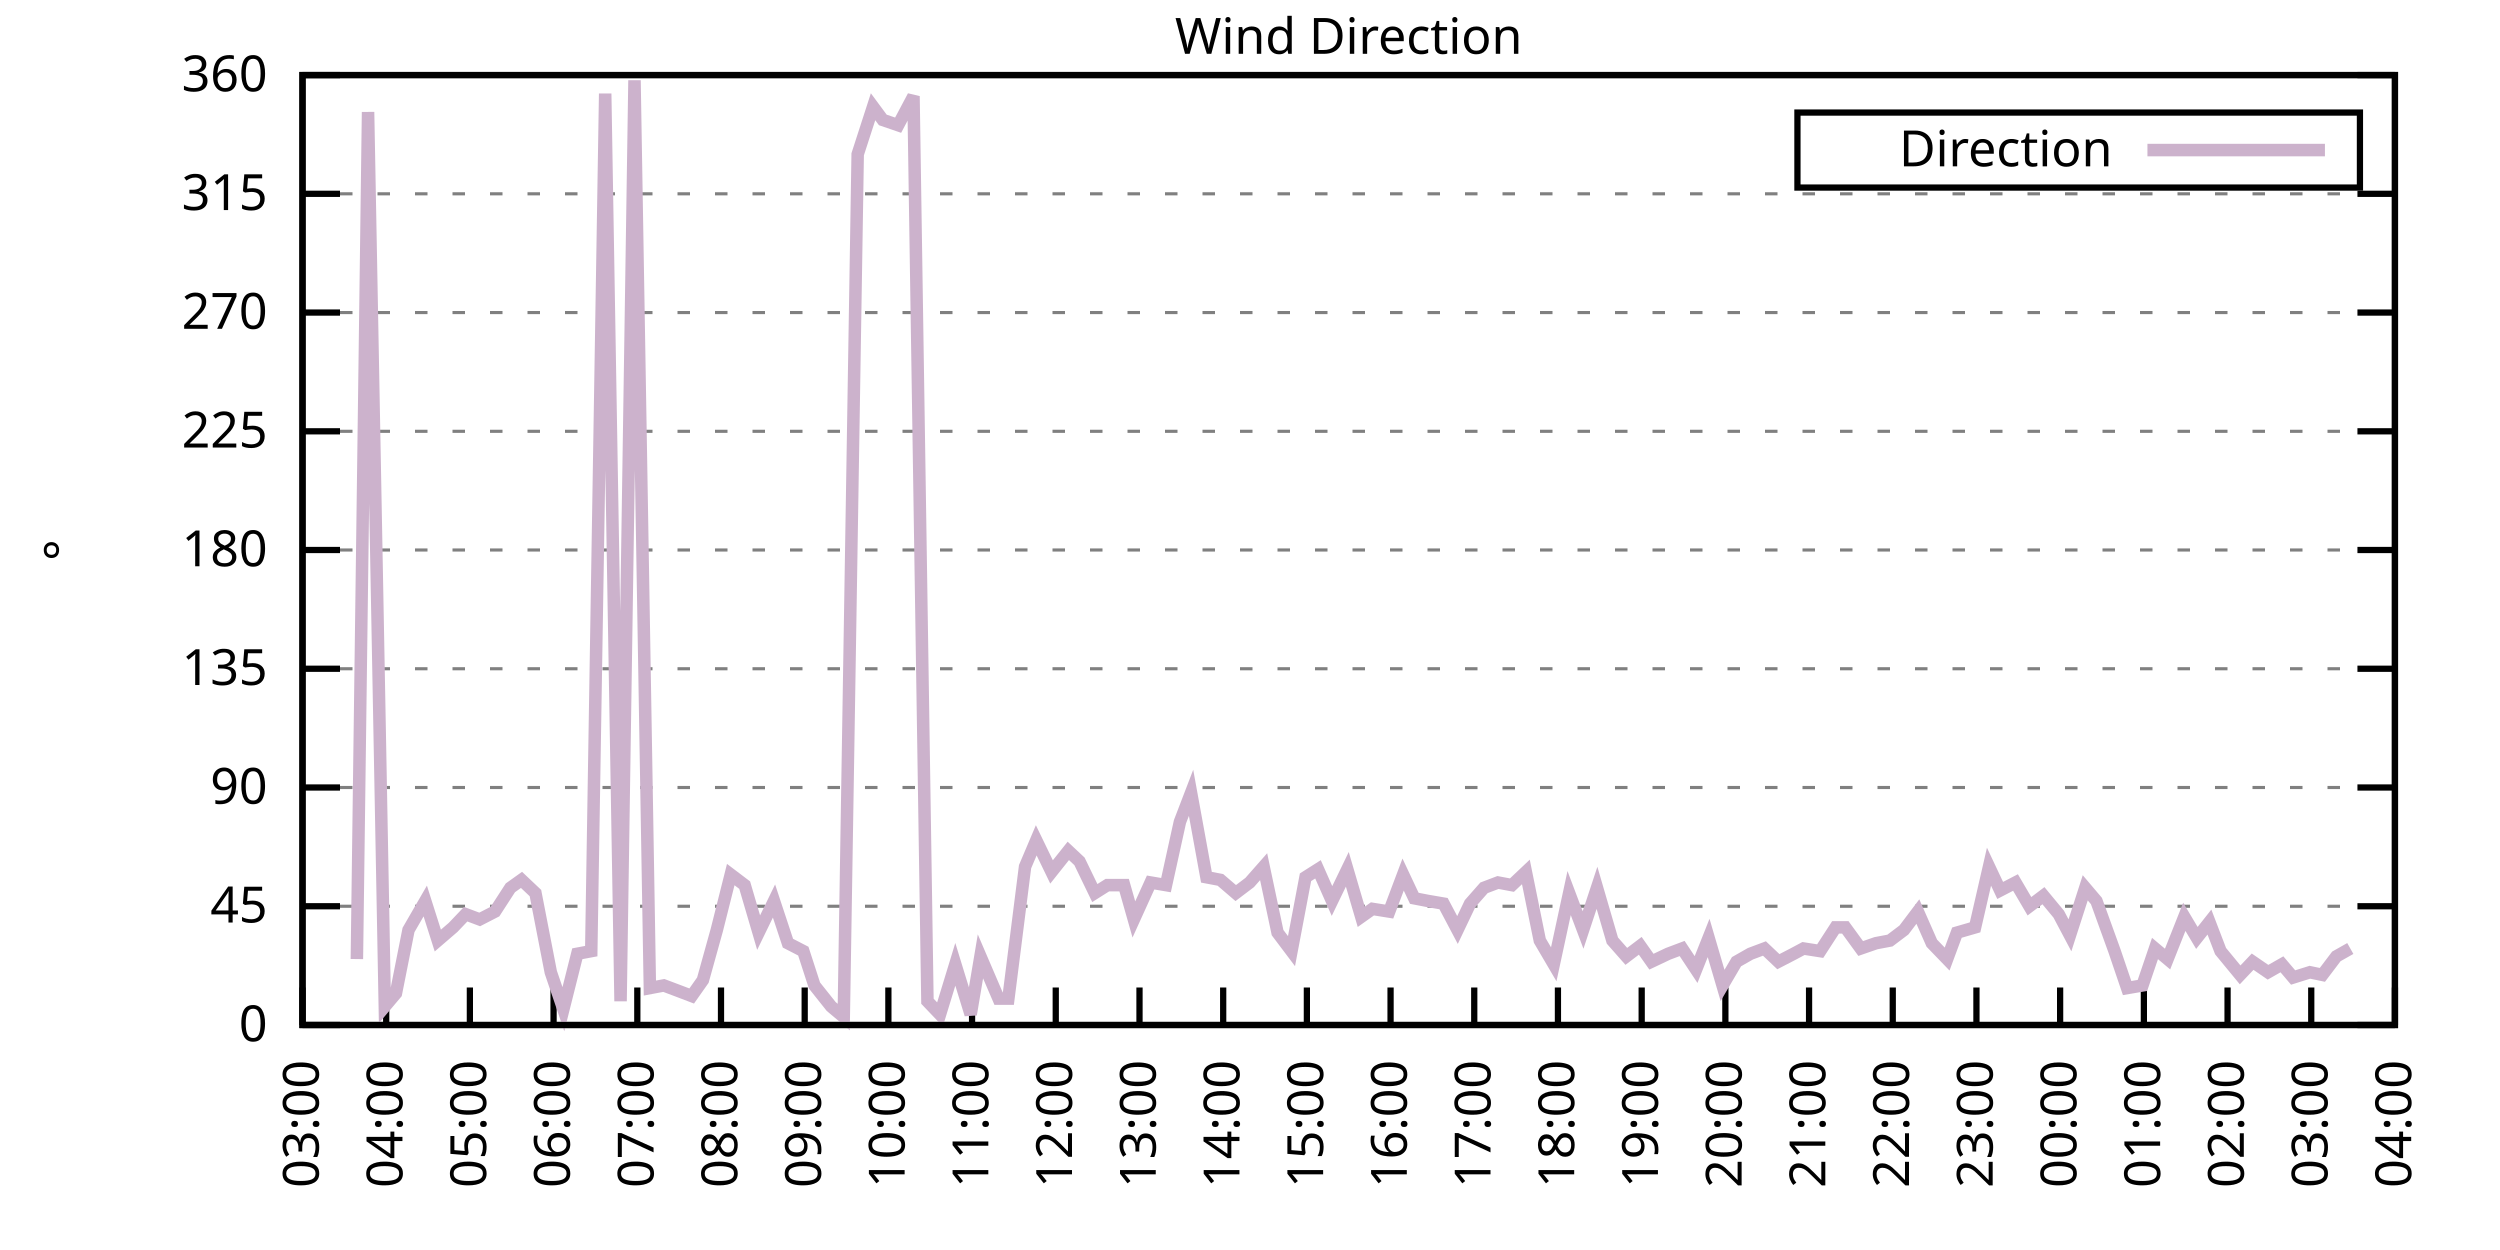
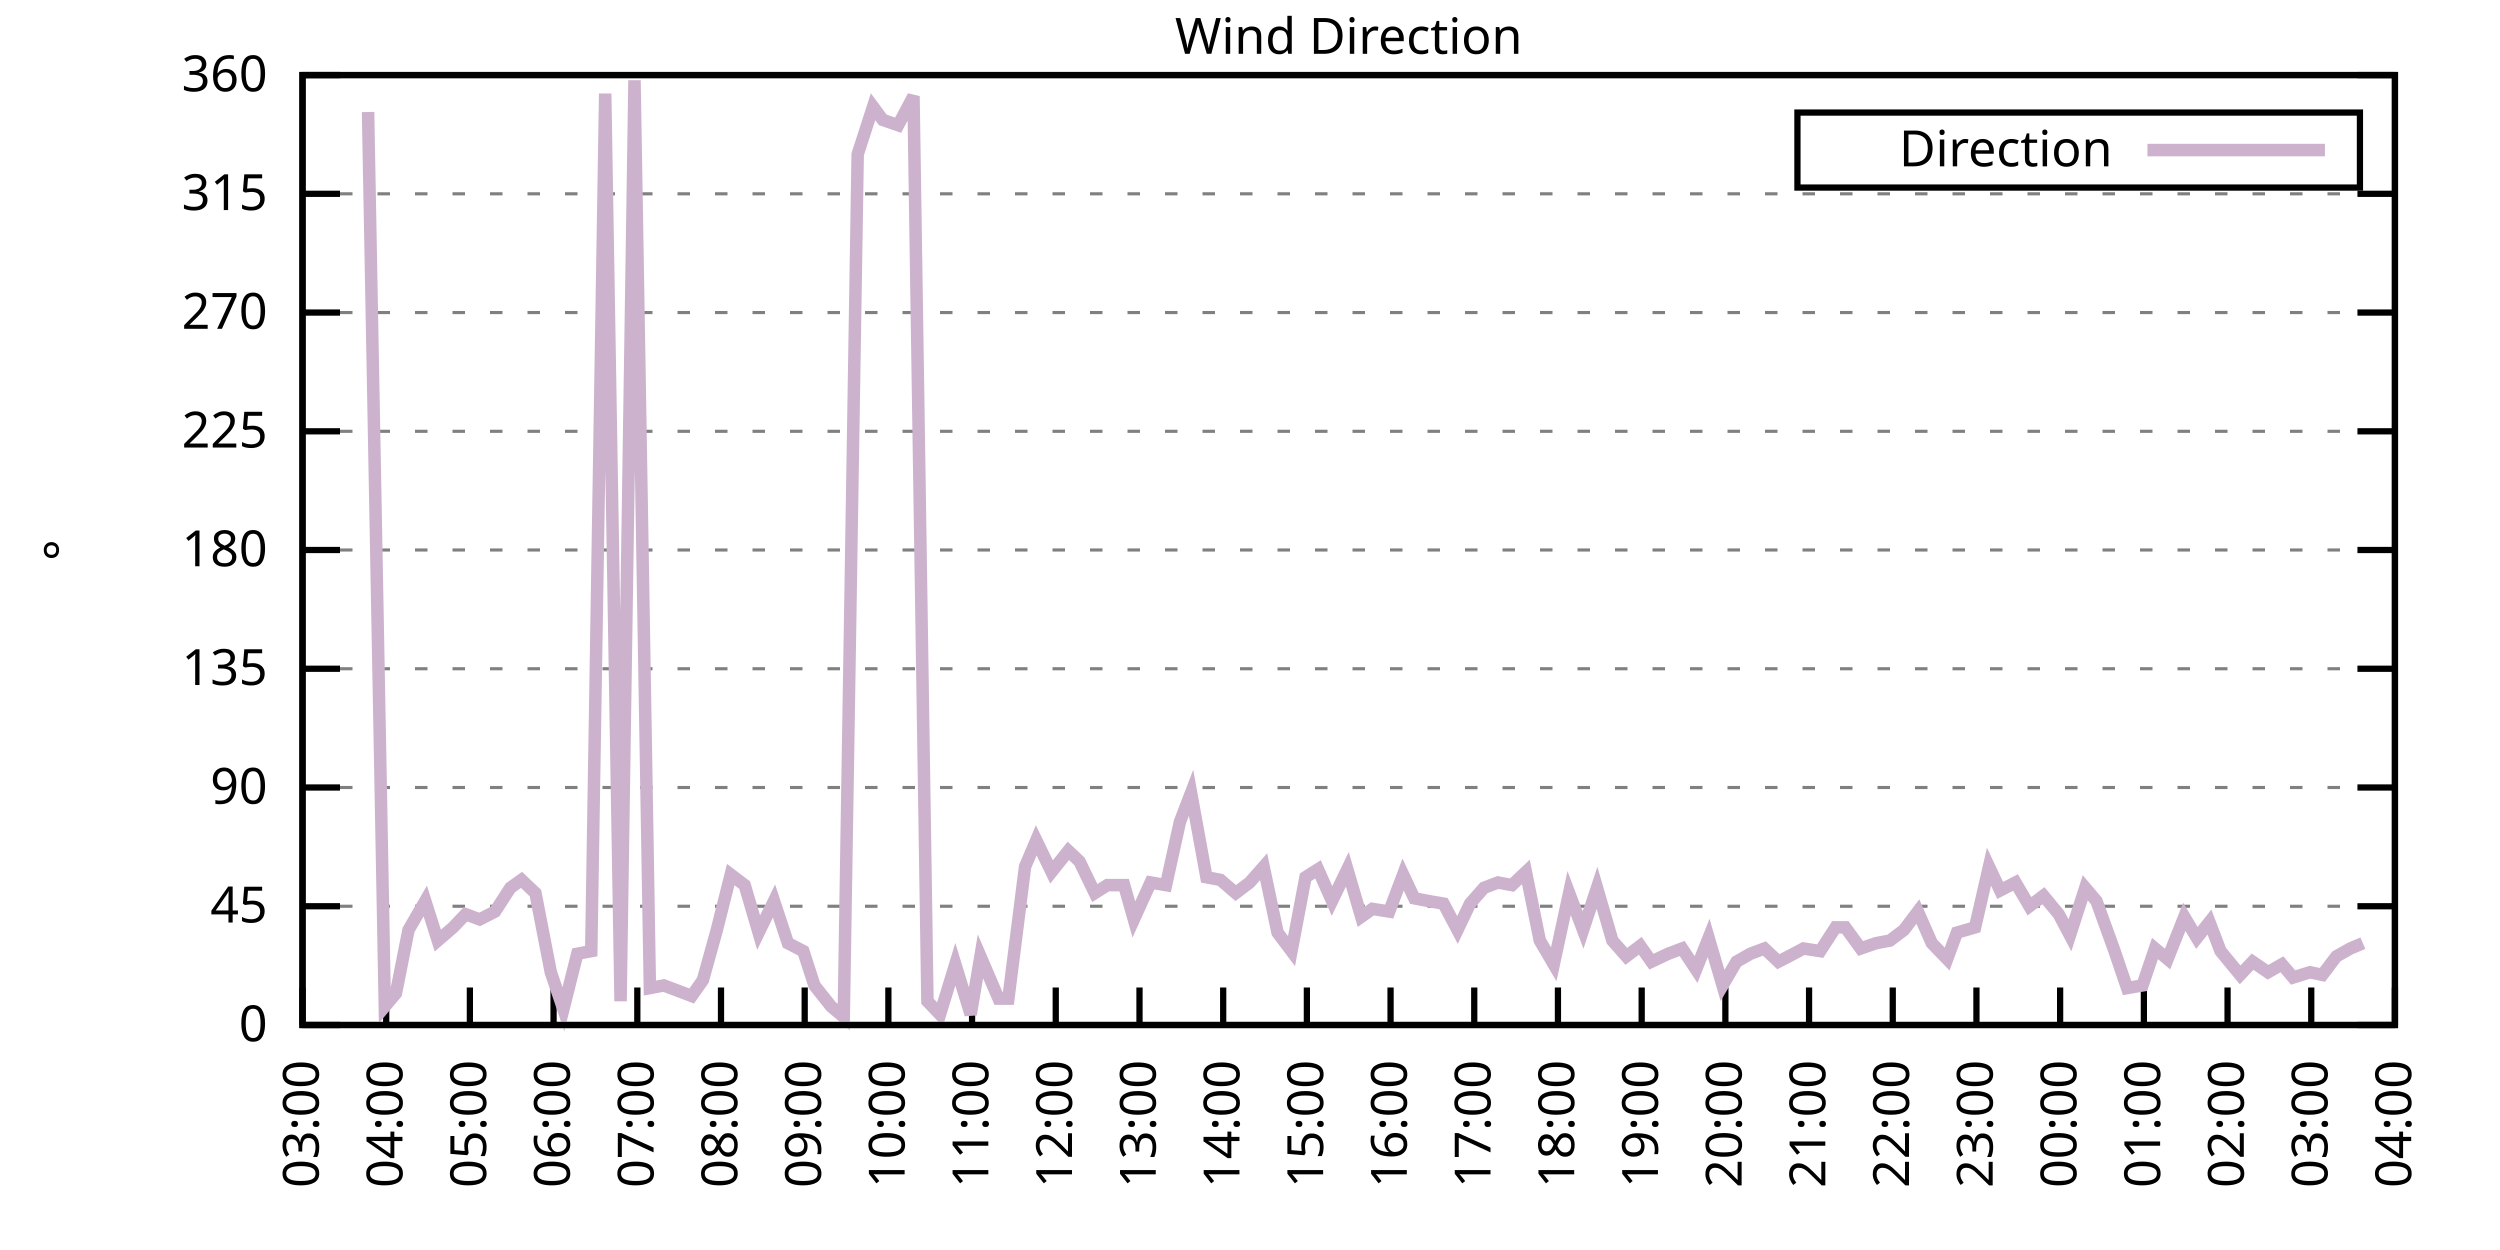
<svg xmlns="http://www.w3.org/2000/svg" xmlns:xlink="http://www.w3.org/1999/xlink" width="400" height="200" viewBox="0 0 400 200">
  <g id="gnuplot_canvas">
    <rect x="0" y="0" width="400" height="200" fill="none" />
    <defs>
      <circle id="gpDot" r="0.5" stroke-width="0.5" stroke="currentColor" />
      <path id="gpPt0" stroke-width="0.333" stroke="currentColor" d="M-1,0 h2 M0,-1 v2" />
      <path id="gpPt1" stroke-width="0.333" stroke="currentColor" d="M-1,-1 L1,1 M1,-1 L-1,1" />
      <path id="gpPt2" stroke-width="0.333" stroke="currentColor" d="M-1,0 L1,0 M0,-1 L0,1 M-1,-1 L1,1 M-1,1 L1,-1" />
      <rect id="gpPt3" stroke-width="0.333" stroke="currentColor" x="-1" y="-1" width="2" height="2" />
      <rect id="gpPt4" stroke-width="0.333" stroke="currentColor" fill="currentColor" x="-1" y="-1" width="2" height="2" />
      <circle id="gpPt5" stroke-width="0.333" stroke="currentColor" cx="0" cy="0" r="1" />
      <use xlink:href="#gpPt5" id="gpPt6" fill="currentColor" stroke="none" />
      <path id="gpPt7" stroke-width="0.333" stroke="currentColor" d="M0,-1.33 L-1.33,0.67 L1.33,0.67 z" />
      <use xlink:href="#gpPt7" id="gpPt8" fill="currentColor" stroke="none" />
      <use xlink:href="#gpPt7" id="gpPt9" stroke="currentColor" transform="rotate(180)" />
      <use xlink:href="#gpPt9" id="gpPt10" fill="currentColor" stroke="none" />
      <use xlink:href="#gpPt3" id="gpPt11" stroke="currentColor" transform="rotate(45)" />
      <use xlink:href="#gpPt11" id="gpPt12" fill="currentColor" stroke="none" />
      <path id="gpPt13" stroke-width="0.333" stroke="currentColor" d="M0,1.330 L1.265,0.411 L0.782,-1.067 L-0.782,-1.076 L-1.265,0.411 z" />
      <use xlink:href="#gpPt13" id="gpPt14" fill="currentColor" stroke="none" />
      <filter id="textbox" filterUnits="objectBoundingBox" x="0" y="0" height="1" width="1">
        <feFlood flood-color="white" flood-opacity="1" result="bgnd" />
        <feComposite in="SourceGraphic" in2="bgnd" operator="atop" />
      </filter>
      <filter id="greybox" filterUnits="objectBoundingBox" x="0" y="0" height="1" width="1">
        <feFlood flood-color="lightgrey" flood-opacity="1" result="grey" />
        <feComposite in="SourceGraphic" in2="grey" operator="atop" />
      </filter>
    </defs>
    <g fill="none" color="white" stroke="currentColor" stroke-width="1.00" stroke-linecap="butt" stroke-linejoin="miter">
</g>
    <g fill="none" color="black" stroke="currentColor" stroke-width="1.00" stroke-linecap="butt" stroke-linejoin="miter">
      <g stroke="none" shape-rendering="crispEdges">
        <polygon fill="rgb(255, 255, 255)" points="48.40,164.00 383.18,164.00 383.18,12.02 48.40,12.02 " />
      </g>
    </g>
    <g fill="none" color="black" stroke="currentColor" stroke-width="1.00" stroke-linecap="butt" stroke-linejoin="miter">
</g>
    <g fill="none" color="black" stroke="black" stroke-width="0.50" stroke-linecap="butt" stroke-linejoin="miter">
</g>
    <g fill="none" color="gray" stroke="currentColor" stroke-width="0.50" stroke-linecap="butt" stroke-linejoin="miter">
      <path stroke="gray" stroke-dasharray="2,4" class="gridline" d="M48.40,164.00 L383.19,164.00  " />
    </g>
    <g fill="none" color="gray" stroke="gray" stroke-width="1.00" stroke-linecap="butt" stroke-linejoin="miter">
</g>
    <g fill="none" color="black" stroke="currentColor" stroke-width="1.00" stroke-linecap="butt" stroke-linejoin="miter">
      <path stroke="black" d="M48.40,164.00 L54.40,164.00 M383.19,164.00 L377.19,164.00  " />
      <g transform="translate(42.80,166.60)" stroke="none" fill="black" font-family="Sans" font-size="8.00" text-anchor="end">
        <text>
          <tspan font-family="Sans"> 0</tspan>
        </text>
      </g>
    </g>
    <g fill="none" color="black" stroke="currentColor" stroke-width="1.00" stroke-linecap="butt" stroke-linejoin="miter">
</g>
    <g fill="none" color="black" stroke="black" stroke-width="0.50" stroke-linecap="butt" stroke-linejoin="miter">
</g>
    <g fill="none" color="gray" stroke="currentColor" stroke-width="0.50" stroke-linecap="butt" stroke-linejoin="miter">
      <path stroke="gray" stroke-dasharray="2,4" class="gridline" d="M48.40,145.00 L383.19,145.00  " />
    </g>
    <g fill="none" color="gray" stroke="gray" stroke-width="1.00" stroke-linecap="butt" stroke-linejoin="miter">
</g>
    <g fill="none" color="black" stroke="currentColor" stroke-width="1.00" stroke-linecap="butt" stroke-linejoin="miter">
      <path stroke="black" d="M48.40,145.00 L54.40,145.00 M383.19,145.00 L377.19,145.00  " />
      <g transform="translate(42.80,147.60)" stroke="none" fill="black" font-family="Sans" font-size="8.00" text-anchor="end">
        <text>
          <tspan font-family="Sans"> 45</tspan>
        </text>
      </g>
    </g>
    <g fill="none" color="black" stroke="currentColor" stroke-width="1.00" stroke-linecap="butt" stroke-linejoin="miter">
</g>
    <g fill="none" color="black" stroke="black" stroke-width="0.50" stroke-linecap="butt" stroke-linejoin="miter">
</g>
    <g fill="none" color="gray" stroke="currentColor" stroke-width="0.50" stroke-linecap="butt" stroke-linejoin="miter">
      <path stroke="gray" stroke-dasharray="2,4" class="gridline" d="M48.40,126.00 L383.19,126.00  " />
    </g>
    <g fill="none" color="gray" stroke="gray" stroke-width="1.00" stroke-linecap="butt" stroke-linejoin="miter">
</g>
    <g fill="none" color="black" stroke="currentColor" stroke-width="1.00" stroke-linecap="butt" stroke-linejoin="miter">
      <path stroke="black" d="M48.40,126.00 L54.40,126.00 M383.19,126.00 L377.19,126.00  " />
      <g transform="translate(42.80,128.60)" stroke="none" fill="black" font-family="Sans" font-size="8.00" text-anchor="end">
        <text>
          <tspan font-family="Sans"> 90</tspan>
        </text>
      </g>
    </g>
    <g fill="none" color="black" stroke="currentColor" stroke-width="1.00" stroke-linecap="butt" stroke-linejoin="miter">
</g>
    <g fill="none" color="black" stroke="black" stroke-width="0.50" stroke-linecap="butt" stroke-linejoin="miter">
</g>
    <g fill="none" color="gray" stroke="currentColor" stroke-width="0.50" stroke-linecap="butt" stroke-linejoin="miter">
      <path stroke="gray" stroke-dasharray="2,4" class="gridline" d="M48.40,107.00 L383.19,107.00  " />
    </g>
    <g fill="none" color="gray" stroke="gray" stroke-width="1.00" stroke-linecap="butt" stroke-linejoin="miter">
</g>
    <g fill="none" color="black" stroke="currentColor" stroke-width="1.00" stroke-linecap="butt" stroke-linejoin="miter">
      <path stroke="black" d="M48.40,107.00 L54.40,107.00 M383.19,107.00 L377.19,107.00  " />
      <g transform="translate(42.80,109.60)" stroke="none" fill="black" font-family="Sans" font-size="8.00" text-anchor="end">
        <text>
          <tspan font-family="Sans"> 135</tspan>
        </text>
      </g>
    </g>
    <g fill="none" color="black" stroke="currentColor" stroke-width="1.00" stroke-linecap="butt" stroke-linejoin="miter">
</g>
    <g fill="none" color="black" stroke="black" stroke-width="0.50" stroke-linecap="butt" stroke-linejoin="miter">
</g>
    <g fill="none" color="gray" stroke="currentColor" stroke-width="0.50" stroke-linecap="butt" stroke-linejoin="miter">
      <path stroke="gray" stroke-dasharray="2,4" class="gridline" d="M48.40,88.00 L383.19,88.00  " />
    </g>
    <g fill="none" color="gray" stroke="gray" stroke-width="1.00" stroke-linecap="butt" stroke-linejoin="miter">
</g>
    <g fill="none" color="black" stroke="currentColor" stroke-width="1.00" stroke-linecap="butt" stroke-linejoin="miter">
      <path stroke="black" d="M48.40,88.00 L54.40,88.00 M383.19,88.00 L377.19,88.00  " />
      <g transform="translate(42.80,90.60)" stroke="none" fill="black" font-family="Sans" font-size="8.00" text-anchor="end">
        <text>
          <tspan font-family="Sans"> 180</tspan>
        </text>
      </g>
    </g>
    <g fill="none" color="black" stroke="currentColor" stroke-width="1.00" stroke-linecap="butt" stroke-linejoin="miter">
</g>
    <g fill="none" color="black" stroke="black" stroke-width="0.50" stroke-linecap="butt" stroke-linejoin="miter">
</g>
    <g fill="none" color="gray" stroke="currentColor" stroke-width="0.50" stroke-linecap="butt" stroke-linejoin="miter">
      <path stroke="gray" stroke-dasharray="2,4" class="gridline" d="M48.40,69.01 L383.19,69.01  " />
    </g>
    <g fill="none" color="gray" stroke="gray" stroke-width="1.00" stroke-linecap="butt" stroke-linejoin="miter">
</g>
    <g fill="none" color="black" stroke="currentColor" stroke-width="1.00" stroke-linecap="butt" stroke-linejoin="miter">
      <path stroke="black" d="M48.40,69.01 L54.40,69.01 M383.19,69.01 L377.19,69.01  " />
      <g transform="translate(42.80,71.61)" stroke="none" fill="black" font-family="Sans" font-size="8.00" text-anchor="end">
        <text>
          <tspan font-family="Sans"> 225</tspan>
        </text>
      </g>
    </g>
    <g fill="none" color="black" stroke="currentColor" stroke-width="1.00" stroke-linecap="butt" stroke-linejoin="miter">
</g>
    <g fill="none" color="black" stroke="black" stroke-width="0.50" stroke-linecap="butt" stroke-linejoin="miter">
</g>
    <g fill="none" color="gray" stroke="currentColor" stroke-width="0.50" stroke-linecap="butt" stroke-linejoin="miter">
      <path stroke="gray" stroke-dasharray="2,4" class="gridline" d="M48.40,50.01 L383.19,50.01  " />
    </g>
    <g fill="none" color="gray" stroke="gray" stroke-width="1.00" stroke-linecap="butt" stroke-linejoin="miter">
</g>
    <g fill="none" color="black" stroke="currentColor" stroke-width="1.00" stroke-linecap="butt" stroke-linejoin="miter">
      <path stroke="black" d="M48.40,50.01 L54.40,50.01 M383.19,50.01 L377.19,50.01  " />
      <g transform="translate(42.80,52.61)" stroke="none" fill="black" font-family="Sans" font-size="8.00" text-anchor="end">
        <text>
          <tspan font-family="Sans"> 270</tspan>
        </text>
      </g>
    </g>
    <g fill="none" color="black" stroke="currentColor" stroke-width="1.00" stroke-linecap="butt" stroke-linejoin="miter">
</g>
    <g fill="none" color="black" stroke="black" stroke-width="0.50" stroke-linecap="butt" stroke-linejoin="miter">
</g>
    <g fill="none" color="gray" stroke="currentColor" stroke-width="0.50" stroke-linecap="butt" stroke-linejoin="miter">
      <path stroke="gray" stroke-dasharray="2,4" class="gridline" d="M48.40,31.01 L383.19,31.01  " />
    </g>
    <g fill="none" color="gray" stroke="gray" stroke-width="1.00" stroke-linecap="butt" stroke-linejoin="miter">
</g>
    <g fill="none" color="black" stroke="currentColor" stroke-width="1.00" stroke-linecap="butt" stroke-linejoin="miter">
      <path stroke="black" d="M48.40,31.01 L54.40,31.01 M383.19,31.01 L377.19,31.01  " />
      <g transform="translate(42.80,33.61)" stroke="none" fill="black" font-family="Sans" font-size="8.00" text-anchor="end">
        <text>
          <tspan font-family="Sans"> 315</tspan>
        </text>
      </g>
    </g>
    <g fill="none" color="black" stroke="currentColor" stroke-width="1.00" stroke-linecap="butt" stroke-linejoin="miter">
</g>
    <g fill="none" color="black" stroke="black" stroke-width="0.50" stroke-linecap="butt" stroke-linejoin="miter">
</g>
    <g fill="none" color="gray" stroke="currentColor" stroke-width="0.50" stroke-linecap="butt" stroke-linejoin="miter">
      <path stroke="gray" stroke-dasharray="2,4" class="gridline" d="M48.40,12.01 L383.19,12.01  " />
    </g>
    <g fill="none" color="gray" stroke="gray" stroke-width="1.00" stroke-linecap="butt" stroke-linejoin="miter">
</g>
    <g fill="none" color="black" stroke="currentColor" stroke-width="1.00" stroke-linecap="butt" stroke-linejoin="miter">
      <path stroke="black" d="M48.40,12.01 L54.40,12.01 M383.19,12.01 L377.19,12.01  " />
      <g transform="translate(42.80,14.61)" stroke="none" fill="black" font-family="Sans" font-size="8.00" text-anchor="end">
        <text>
          <tspan font-family="Sans"> 360</tspan>
        </text>
      </g>
    </g>
    <g fill="none" color="black" stroke="currentColor" stroke-width="1.00" stroke-linecap="butt" stroke-linejoin="miter">
      <path stroke="black" d="M48.40,164.00 L48.40,158.00  " />
      <g transform="translate(51.00,169.60) rotate(270.00)" stroke="none" fill="black" font-family="Sans" font-size="8.00" text-anchor="end">
        <text>
          <tspan font-family="Sans">03:00</tspan>
        </text>
      </g>
    </g>
    <g fill="none" color="black" stroke="currentColor" stroke-width="1.00" stroke-linecap="butt" stroke-linejoin="miter">
      <path stroke="black" d="M61.79,164.00 L61.79,158.00  " />
      <g transform="translate(64.39,169.60) rotate(270.00)" stroke="none" fill="black" font-family="Sans" font-size="8.00" text-anchor="end">
        <text>
          <tspan font-family="Sans">04:00</tspan>
        </text>
      </g>
    </g>
    <g fill="none" color="black" stroke="currentColor" stroke-width="1.00" stroke-linecap="butt" stroke-linejoin="miter">
      <path stroke="black" d="M75.18,164.00 L75.18,158.00  " />
      <g transform="translate(77.78,169.60) rotate(270.00)" stroke="none" fill="black" font-family="Sans" font-size="8.00" text-anchor="end">
        <text>
          <tspan font-family="Sans">05:00</tspan>
        </text>
      </g>
    </g>
    <g fill="none" color="black" stroke="currentColor" stroke-width="1.00" stroke-linecap="butt" stroke-linejoin="miter">
      <path stroke="black" d="M88.57,164.00 L88.57,158.00  " />
      <g transform="translate(91.17,169.60) rotate(270.00)" stroke="none" fill="black" font-family="Sans" font-size="8.00" text-anchor="end">
        <text>
          <tspan font-family="Sans">06:00</tspan>
        </text>
      </g>
    </g>
    <g fill="none" color="black" stroke="currentColor" stroke-width="1.00" stroke-linecap="butt" stroke-linejoin="miter">
      <path stroke="black" d="M101.97,164.00 L101.97,158.00  " />
      <g transform="translate(104.57,169.60) rotate(270.00)" stroke="none" fill="black" font-family="Sans" font-size="8.00" text-anchor="end">
        <text>
          <tspan font-family="Sans">07:00</tspan>
        </text>
      </g>
    </g>
    <g fill="none" color="black" stroke="currentColor" stroke-width="1.00" stroke-linecap="butt" stroke-linejoin="miter">
      <path stroke="black" d="M115.36,164.00 L115.36,158.00  " />
      <g transform="translate(117.96,169.60) rotate(270.00)" stroke="none" fill="black" font-family="Sans" font-size="8.00" text-anchor="end">
        <text>
          <tspan font-family="Sans">08:00</tspan>
        </text>
      </g>
    </g>
    <g fill="none" color="black" stroke="currentColor" stroke-width="1.00" stroke-linecap="butt" stroke-linejoin="miter">
      <path stroke="black" d="M128.75,164.00 L128.75,158.00  " />
      <g transform="translate(131.35,169.60) rotate(270.00)" stroke="none" fill="black" font-family="Sans" font-size="8.00" text-anchor="end">
        <text>
          <tspan font-family="Sans">09:00</tspan>
        </text>
      </g>
    </g>
    <g fill="none" color="black" stroke="currentColor" stroke-width="1.00" stroke-linecap="butt" stroke-linejoin="miter">
      <path stroke="black" d="M142.14,164.00 L142.14,158.00  " />
      <g transform="translate(144.74,169.60) rotate(270.00)" stroke="none" fill="black" font-family="Sans" font-size="8.00" text-anchor="end">
        <text>
          <tspan font-family="Sans">10:00</tspan>
        </text>
      </g>
    </g>
    <g fill="none" color="black" stroke="currentColor" stroke-width="1.00" stroke-linecap="butt" stroke-linejoin="miter">
      <path stroke="black" d="M155.53,164.00 L155.53,158.00  " />
      <g transform="translate(158.13,169.60) rotate(270.00)" stroke="none" fill="black" font-family="Sans" font-size="8.00" text-anchor="end">
        <text>
          <tspan font-family="Sans">11:00</tspan>
        </text>
      </g>
    </g>
    <g fill="none" color="black" stroke="currentColor" stroke-width="1.00" stroke-linecap="butt" stroke-linejoin="miter">
      <path stroke="black" d="M168.92,164.00 L168.92,158.00  " />
      <g transform="translate(171.52,169.60) rotate(270.00)" stroke="none" fill="black" font-family="Sans" font-size="8.00" text-anchor="end">
        <text>
          <tspan font-family="Sans">12:00</tspan>
        </text>
      </g>
    </g>
    <g fill="none" color="black" stroke="currentColor" stroke-width="1.00" stroke-linecap="butt" stroke-linejoin="miter">
      <path stroke="black" d="M182.32,164.00 L182.32,158.00  " />
      <g transform="translate(184.92,169.60) rotate(270.00)" stroke="none" fill="black" font-family="Sans" font-size="8.00" text-anchor="end">
        <text>
          <tspan font-family="Sans">13:00</tspan>
        </text>
      </g>
    </g>
    <g fill="none" color="black" stroke="currentColor" stroke-width="1.00" stroke-linecap="butt" stroke-linejoin="miter">
      <path stroke="black" d="M195.71,164.00 L195.71,158.00  " />
      <g transform="translate(198.31,169.60) rotate(270.00)" stroke="none" fill="black" font-family="Sans" font-size="8.00" text-anchor="end">
        <text>
          <tspan font-family="Sans">14:00</tspan>
        </text>
      </g>
    </g>
    <g fill="none" color="black" stroke="currentColor" stroke-width="1.00" stroke-linecap="butt" stroke-linejoin="miter">
      <path stroke="black" d="M209.10,164.00 L209.10,158.00  " />
      <g transform="translate(211.70,169.60) rotate(270.00)" stroke="none" fill="black" font-family="Sans" font-size="8.00" text-anchor="end">
        <text>
          <tspan font-family="Sans">15:00</tspan>
        </text>
      </g>
    </g>
    <g fill="none" color="black" stroke="currentColor" stroke-width="1.00" stroke-linecap="butt" stroke-linejoin="miter">
      <path stroke="black" d="M222.49,164.00 L222.49,158.00  " />
      <g transform="translate(225.09,169.60) rotate(270.00)" stroke="none" fill="black" font-family="Sans" font-size="8.00" text-anchor="end">
        <text>
          <tspan font-family="Sans">16:00</tspan>
        </text>
      </g>
    </g>
    <g fill="none" color="black" stroke="currentColor" stroke-width="1.00" stroke-linecap="butt" stroke-linejoin="miter">
      <path stroke="black" d="M235.88,164.00 L235.88,158.00  " />
      <g transform="translate(238.48,169.60) rotate(270.00)" stroke="none" fill="black" font-family="Sans" font-size="8.00" text-anchor="end">
        <text>
          <tspan font-family="Sans">17:00</tspan>
        </text>
      </g>
    </g>
    <g fill="none" color="black" stroke="currentColor" stroke-width="1.00" stroke-linecap="butt" stroke-linejoin="miter">
      <path stroke="black" d="M249.27,164.00 L249.27,158.00  " />
      <g transform="translate(251.87,169.60) rotate(270.00)" stroke="none" fill="black" font-family="Sans" font-size="8.00" text-anchor="end">
        <text>
          <tspan font-family="Sans">18:00</tspan>
        </text>
      </g>
    </g>
    <g fill="none" color="black" stroke="currentColor" stroke-width="1.00" stroke-linecap="butt" stroke-linejoin="miter">
      <path stroke="black" d="M262.67,164.00 L262.67,158.00  " />
      <g transform="translate(265.27,169.60) rotate(270.00)" stroke="none" fill="black" font-family="Sans" font-size="8.00" text-anchor="end">
        <text>
          <tspan font-family="Sans">19:00</tspan>
        </text>
      </g>
    </g>
    <g fill="none" color="black" stroke="currentColor" stroke-width="1.00" stroke-linecap="butt" stroke-linejoin="miter">
      <path stroke="black" d="M276.06,164.00 L276.06,158.00  " />
      <g transform="translate(278.66,169.60) rotate(270.00)" stroke="none" fill="black" font-family="Sans" font-size="8.00" text-anchor="end">
        <text>
          <tspan font-family="Sans">20:00</tspan>
        </text>
      </g>
    </g>
    <g fill="none" color="black" stroke="currentColor" stroke-width="1.00" stroke-linecap="butt" stroke-linejoin="miter">
      <path stroke="black" d="M289.45,164.00 L289.45,158.00  " />
      <g transform="translate(292.05,169.60) rotate(270.00)" stroke="none" fill="black" font-family="Sans" font-size="8.00" text-anchor="end">
        <text>
          <tspan font-family="Sans">21:00</tspan>
        </text>
      </g>
    </g>
    <g fill="none" color="black" stroke="currentColor" stroke-width="1.00" stroke-linecap="butt" stroke-linejoin="miter">
      <path stroke="black" d="M302.84,164.00 L302.84,158.00  " />
      <g transform="translate(305.44,169.60) rotate(270.00)" stroke="none" fill="black" font-family="Sans" font-size="8.00" text-anchor="end">
        <text>
          <tspan font-family="Sans">22:00</tspan>
        </text>
      </g>
    </g>
    <g fill="none" color="black" stroke="currentColor" stroke-width="1.00" stroke-linecap="butt" stroke-linejoin="miter">
      <path stroke="black" d="M316.23,164.00 L316.23,158.00  " />
      <g transform="translate(318.83,169.60) rotate(270.00)" stroke="none" fill="black" font-family="Sans" font-size="8.00" text-anchor="end">
        <text>
          <tspan font-family="Sans">23:00</tspan>
        </text>
      </g>
    </g>
    <g fill="none" color="black" stroke="currentColor" stroke-width="1.00" stroke-linecap="butt" stroke-linejoin="miter">
      <path stroke="black" d="M329.62,164.00 L329.62,158.00  " />
      <g transform="translate(332.22,169.60) rotate(270.00)" stroke="none" fill="black" font-family="Sans" font-size="8.00" text-anchor="end">
        <text>
          <tspan font-family="Sans">00:00</tspan>
        </text>
      </g>
    </g>
    <g fill="none" color="black" stroke="currentColor" stroke-width="1.00" stroke-linecap="butt" stroke-linejoin="miter">
      <path stroke="black" d="M343.02,164.00 L343.02,158.00  " />
      <g transform="translate(345.62,169.60) rotate(270.00)" stroke="none" fill="black" font-family="Sans" font-size="8.00" text-anchor="end">
        <text>
          <tspan font-family="Sans">01:00</tspan>
        </text>
      </g>
    </g>
    <g fill="none" color="black" stroke="currentColor" stroke-width="1.00" stroke-linecap="butt" stroke-linejoin="miter">
      <path stroke="black" d="M356.41,164.00 L356.41,158.00  " />
      <g transform="translate(359.01,169.60) rotate(270.00)" stroke="none" fill="black" font-family="Sans" font-size="8.00" text-anchor="end">
        <text>
          <tspan font-family="Sans">02:00</tspan>
        </text>
      </g>
    </g>
    <g fill="none" color="black" stroke="currentColor" stroke-width="1.00" stroke-linecap="butt" stroke-linejoin="miter">
      <path stroke="black" d="M369.80,164.00 L369.80,158.00  " />
      <g transform="translate(372.40,169.60) rotate(270.00)" stroke="none" fill="black" font-family="Sans" font-size="8.00" text-anchor="end">
        <text>
          <tspan font-family="Sans">03:00</tspan>
        </text>
      </g>
    </g>
    <g fill="none" color="black" stroke="currentColor" stroke-width="1.00" stroke-linecap="butt" stroke-linejoin="miter">
      <path stroke="black" d="M383.19,164.00 L383.19,158.00  " />
      <g transform="translate(385.79,169.60) rotate(270.00)" stroke="none" fill="black" font-family="Sans" font-size="8.00" text-anchor="end">
        <text>
          <tspan font-family="Sans">04:00</tspan>
        </text>
      </g>
    </g>
    <g fill="none" color="black" stroke="currentColor" stroke-width="1.00" stroke-linecap="butt" stroke-linejoin="miter">
</g>
    <g fill="none" color="black" stroke="currentColor" stroke-width="1.00" stroke-linecap="butt" stroke-linejoin="miter">
      <path stroke="black" d="M48.40,12.01 L48.40,164.00 L383.19,164.00 L383.19,12.01 L48.40,12.01 Z  " />
    </g>
    <g fill="none" color="black" stroke="currentColor" stroke-width="1.00" stroke-linecap="butt" stroke-linejoin="miter">
</g>
    <g fill="none" color="black" stroke="currentColor" stroke-width="1.00" stroke-linecap="butt" stroke-linejoin="miter">
      <path stroke="black" d="M287.59,30.01 L287.59,18.01 L377.59,18.01 L377.59,30.01 L287.59,30.01 Z  " />
    </g>
    <g id="Wind_direction_plot_1">
      <g fill="none" color="white" stroke="black" stroke-width="2.00" stroke-linecap="butt" stroke-linejoin="miter">
</g>
      <g fill="none" color="black" stroke="currentColor" stroke-width="2.00" stroke-linecap="butt" stroke-linejoin="miter">
        <g transform="translate(337.99,26.61)" stroke="none" fill="black" font-family="Sans" font-size="8.00" text-anchor="end">
          <text>
            <tspan font-family="Sans">Direction</tspan>
          </text>
        </g>
      </g>
      <g fill="none" color="black" stroke="currentColor" stroke-width="2.00" stroke-linecap="butt" stroke-linejoin="miter">
-         <path stroke="rgb(204, 178, 204)" d="M343.59,24.01 L371.99,24.01 M57.10,153.45 L58.89,17.92 L61.57,161.04 L63.35,158.93 L65.36,148.80 L68.04,144.16   L70.05,150.49 L72.50,148.38 L74.51,146.27 L76.75,147.11 L79.20,145.85 L81.66,142.05 L83.44,140.78 L85.67,142.89   L88.13,155.56 L90.14,161.47 L92.37,152.60 L94.60,152.18 L96.83,14.97 L99.29,160.20 L101.52,12.85 L103.98,158.09   L106.21,157.67 L108.44,158.51 L110.67,159.36 L112.46,156.82 L114.69,148.80 L116.92,139.93 L119.15,141.62 L121.38,149.22   L123.84,144.16 L126.07,150.91 L128.53,152.18 L130.31,157.67 L132.99,161.04 L135.00,162.73 L137.23,24.68 L139.69,17.08   L141.25,19.19 L143.70,20.03 L146.16,15.39 L148.39,160.20 L150.40,162.31 L152.85,154.29 L155.31,162.31 L156.87,153.02   L159.77,159.78 L161.34,159.78 L164.01,138.67 L165.80,134.45 L168.25,139.51 L170.93,136.14 L172.72,137.82 L175.17,142.89   L177.18,141.62 L179.86,141.62 L181.42,147.11 L184.10,141.20 L186.56,141.62 L188.79,131.49 L190.57,126.85 L193.03,140.36   L195.26,140.78 L197.72,142.89 L199.95,141.20 L202.18,138.67 L204.41,149.22 L206.64,152.18 L208.88,140.36 L210.88,139.09   L213.12,144.16 L215.57,139.09 L217.80,146.69 L219.59,145.42 L222.27,145.85 L224.50,139.93 L226.29,143.73 L228.52,144.16   L230.97,144.58 L233.20,148.80 L235.21,144.58 L237.44,142.05 L239.68,141.20 L241.91,141.62 L244.14,139.51 L246.37,150.49   L248.60,154.29 L251.06,142.89 L253.29,148.80 L255.52,142.05 L257.98,150.49 L260.21,153.02 L262.44,151.33 L264.23,153.87   L266.91,152.60 L269.14,151.76 L271.37,155.13 L273.38,150.07 L275.61,157.67 L277.84,153.87 L280.07,152.60 L282.31,151.76   L284.54,153.87 L286.99,152.60 L288.56,151.76 L291.23,152.18 L293.69,148.38 L295.25,148.38 L297.71,151.76 L300.16,150.91   L302.39,150.49 L304.63,148.80 L306.86,145.85 L309.09,150.91 L311.54,153.45 L313.11,149.22 L316.01,148.38 L318.24,138.67   L320.03,142.47 L322.48,141.20 L324.71,145.00 L326.95,143.31 L329.40,146.27 L331.19,149.65 L333.64,142.05 L335.43,144.16   L338.33,152.18 L340.34,158.09 L342.79,157.67 L344.80,151.76 L346.81,153.45 L349.49,146.69 L351.50,150.07 L353.51,147.53   L355.29,152.18 L358.42,155.98 L360.42,153.87 L362.88,155.56 L365.11,154.29 L366.90,156.40 L369.58,155.56 L371.58,155.98   L373.82,153.02 L376.05,151.76  " />
+         <path stroke="rgb(204, 178, 204)" d="M343.59,24.01 L371.99,24.01 M58.89,17.92 L61.57,161.04 L63.35,158.93 L65.36,148.80 L68.04,144.16 L70.05,150.49   L72.50,148.38 L74.51,146.27 L76.75,147.11 L79.20,145.85 L81.66,142.05 L83.44,140.78 L85.67,142.89 L88.13,155.56   L90.14,161.47 L92.37,152.60 L94.60,152.18 L96.83,14.97 L99.29,160.20 L101.52,12.85 L103.98,158.09 L106.21,157.67   L108.44,158.51 L110.67,159.36 L112.46,156.82 L114.69,148.80 L116.92,139.93 L119.15,141.62 L121.38,149.22 L123.84,144.16   L126.07,150.91 L128.53,152.18 L130.31,157.67 L132.99,161.04 L135.00,162.73 L137.23,24.68 L139.69,17.08 L141.25,19.19   L143.70,20.03 L146.16,15.39 L148.39,160.20 L150.40,162.31 L152.85,154.29 L155.31,162.31 L156.87,153.02 L159.77,159.78   L161.34,159.78 L164.01,138.67 L165.80,134.45 L168.25,139.51 L170.93,136.14 L172.72,137.82 L175.17,142.89 L177.18,141.62   L179.86,141.62 L181.42,147.11 L184.10,141.20 L186.56,141.62 L188.79,131.49 L190.57,126.85 L193.03,140.36 L195.26,140.78   L197.72,142.89 L199.95,141.20 L202.18,138.67 L204.41,149.22 L206.64,152.18 L208.88,140.36 L210.88,139.09 L213.12,144.16   L215.57,139.09 L217.80,146.69 L219.59,145.42 L222.27,145.85 L224.50,139.93 L226.29,143.73 L228.52,144.16 L230.97,144.58   L233.20,148.80 L235.21,144.58 L237.44,142.05 L239.68,141.20 L241.91,141.62 L244.14,139.51 L246.37,150.49 L248.60,154.29   L251.06,142.89 L253.29,148.80 L255.52,142.05 L257.98,150.49 L260.21,153.02 L262.44,151.33 L264.23,153.87 L266.91,152.60   L269.14,151.76 L271.37,155.13 L273.38,150.07 L275.61,157.67 L277.84,153.87 L280.07,152.60 L282.31,151.76 L284.54,153.87   L286.99,152.60 L288.56,151.76 L291.23,152.18 L293.69,148.38 L295.25,148.38 L297.71,151.76 L300.16,150.91 L302.39,150.49   L304.63,148.80 L306.86,145.85 L309.09,150.91 L311.54,153.45 L313.11,149.22 L316.01,148.38 L318.24,138.67 L320.03,142.47   L322.48,141.20 L324.71,145.00 L326.95,143.31 L329.40,146.27 L331.19,149.65 L333.64,142.05 L335.43,144.16 L338.33,152.18   L340.34,158.09 L342.79,157.67 L344.80,151.76 L346.81,153.45 L349.49,146.69 L351.50,150.07 L353.51,147.53 L355.29,152.18   L358.42,155.98 L360.42,153.87 L362.88,155.56 L365.11,154.29 L366.90,156.40 L369.58,155.56 L371.58,155.98 L373.82,153.02   L376.05,151.76 L378.06,150.91  " />
      </g>
    </g>
    <g fill="none" color="black" stroke="currentColor" stroke-width="2.00" stroke-linecap="butt" stroke-linejoin="miter">
</g>
    <g fill="none" color="black" stroke="black" stroke-width="1.00" stroke-linecap="butt" stroke-linejoin="miter">
</g>
    <g fill="none" color="black" stroke="currentColor" stroke-width="1.00" stroke-linecap="butt" stroke-linejoin="miter">
      <path stroke="black" d="M48.40,12.01 L48.40,164.00 L383.19,164.00 L383.19,12.01 L48.40,12.01 Z  " />
      <g transform="translate(12.80,88.01) rotate(270.00)" stroke="none" fill="black" font-family="Sans" font-size="8.00" text-anchor="middle">
        <text>
          <tspan font-family="Sans">°</tspan>
        </text>
      </g>
    </g>
    <g fill="none" color="black" stroke="currentColor" stroke-width="1.00" stroke-linecap="butt" stroke-linejoin="miter">
</g>
    <g fill="none" color="black" stroke="currentColor" stroke-width="1.00" stroke-linecap="butt" stroke-linejoin="miter">
      <g transform="translate(215.79,8.61)" stroke="none" fill="black" font-family="Sans" font-size="8.00" text-anchor="middle">
        <text>
          <tspan font-family="Sans">Wind Direction</tspan>
        </text>
      </g>
    </g>
    <g fill="none" color="black" stroke="currentColor" stroke-width="1.00" stroke-linecap="butt" stroke-linejoin="miter">
</g>
  </g>
</svg>
